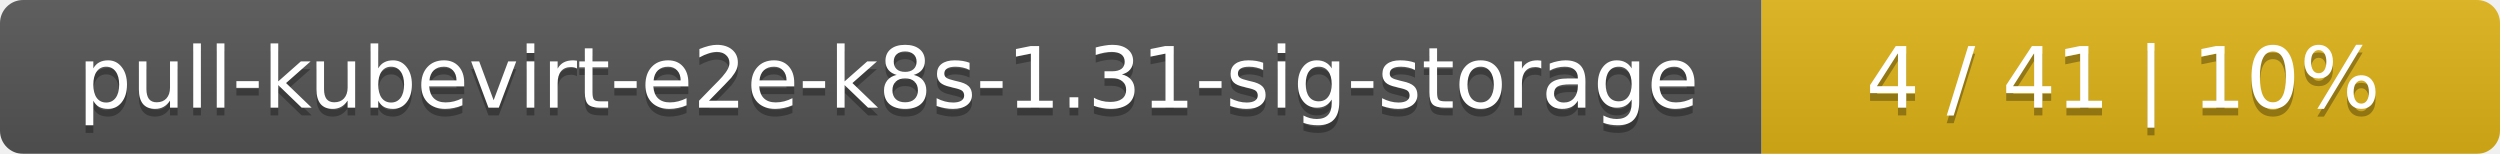
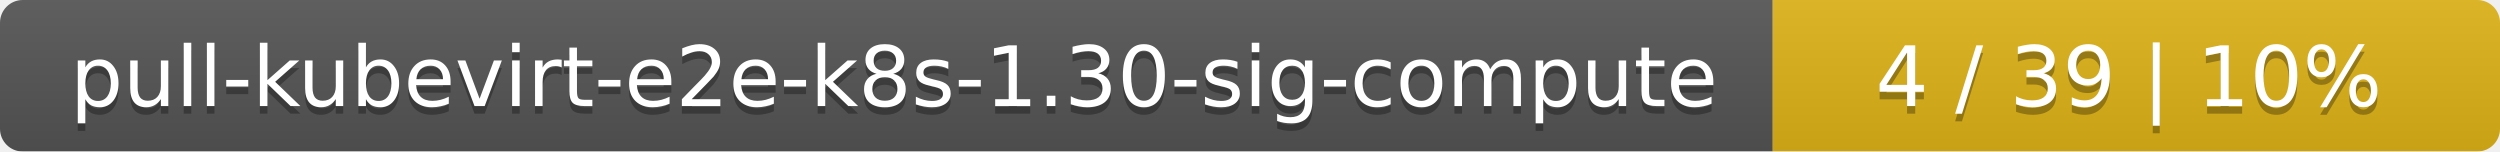
- <svg xmlns="http://www.w3.org/2000/svg" width="325" height="20">
+ <svg xmlns="http://www.w3.org/2000/svg" width="330" height="20">
  <linearGradient id="smooth" x2="0" y2="100%">
    <stop offset="0" stop-color="#bbb" stop-opacity=".1" />
    <stop offset="1" stop-opacity=".1" />
  </linearGradient>
  <mask id="round">
-     <rect width="325" height="20" rx="3" fill="#fff" />
+     <rect width="330" height="20" rx="3" fill="#fff" />
  </mask>
  <g mask="url(#round)">
-     <rect width="229" height="20" fill="#555" />
-     <rect x="229" width="96" height="20" fill="#dfb317" />
-     <rect width="325" height="20" fill="url(#smooth)" />
+     <rect width="234" height="20" fill="#555" />
+     <rect x="234" width="96" height="20" fill="#dfb317" />
+     <rect width="330" height="20" fill="url(#smooth)" />
  </g>
  <g fill="#fff" text-anchor="middle" font-family="DejaVu Sans,Verdana,Geneva,sans-serif" font-size="11">
-     <text x="115.5" y="15" fill="#010101" fill-opacity=".3">pull-kubevirt-e2e-k8s-1.31-sig-storage</text>
-     <text x="115.5" y="14">pull-kubevirt-e2e-k8s-1.31-sig-storage</text>
-     <text x="276" y="15" fill="#010101" fill-opacity=".3">4 / 41    |    10%</text>
-     <text x="276" y="14">4 / 41    |    10%</text>
+     <text x="118" y="15" fill="#010101" fill-opacity=".3">pull-kubevirt-e2e-k8s-1.30-sig-compute</text>
+     <text x="118" y="14">pull-kubevirt-e2e-k8s-1.30-sig-compute</text>
+     <text x="281" y="15" fill="#010101" fill-opacity=".3">4 / 39    |    10%</text>
+     <text x="281" y="14">4 / 39    |    10%</text>
  </g>
</svg>
